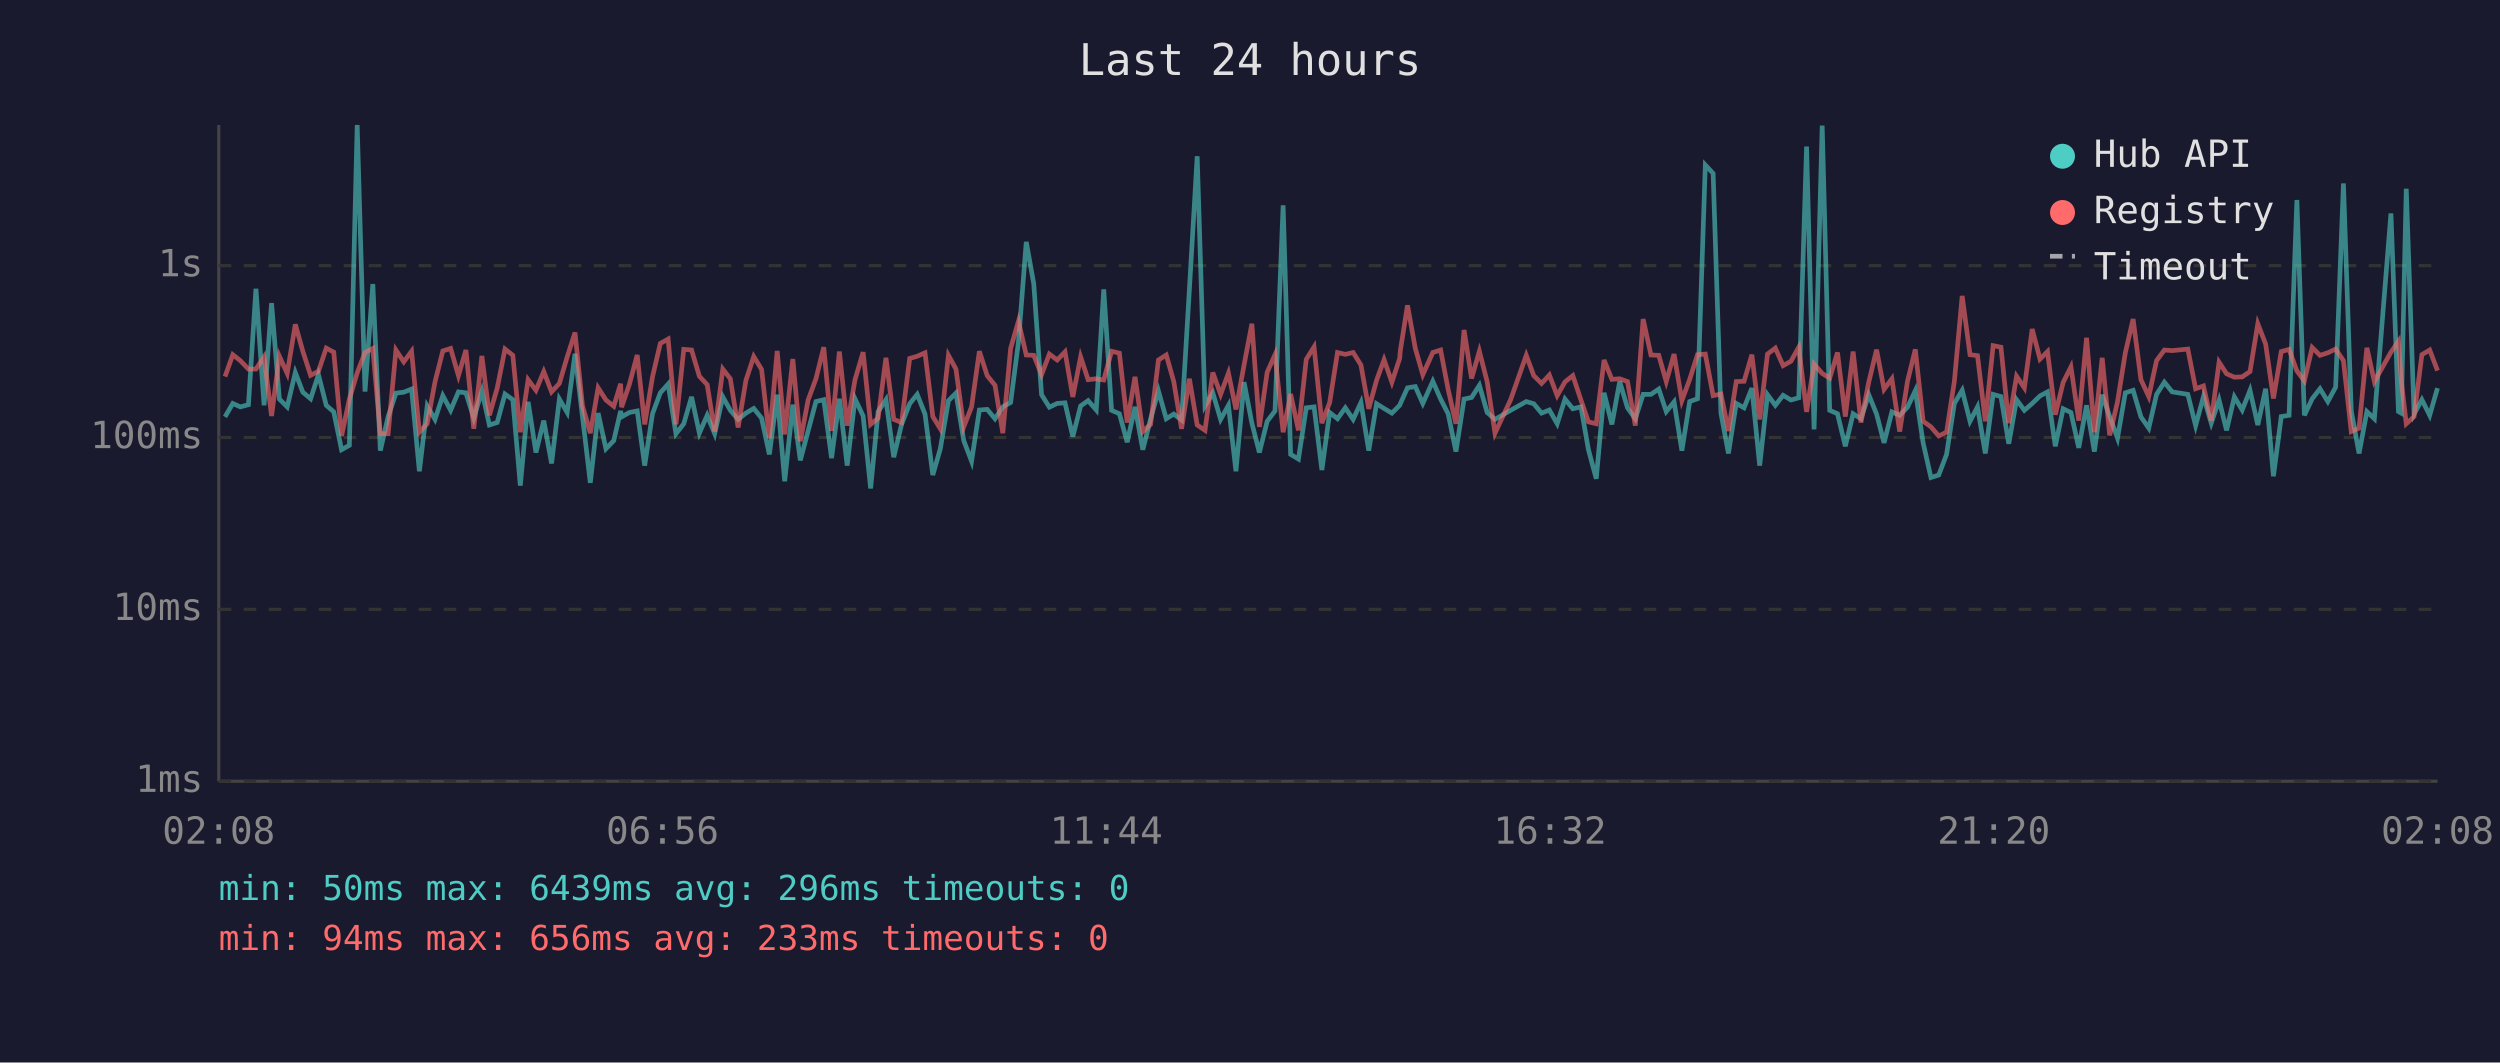
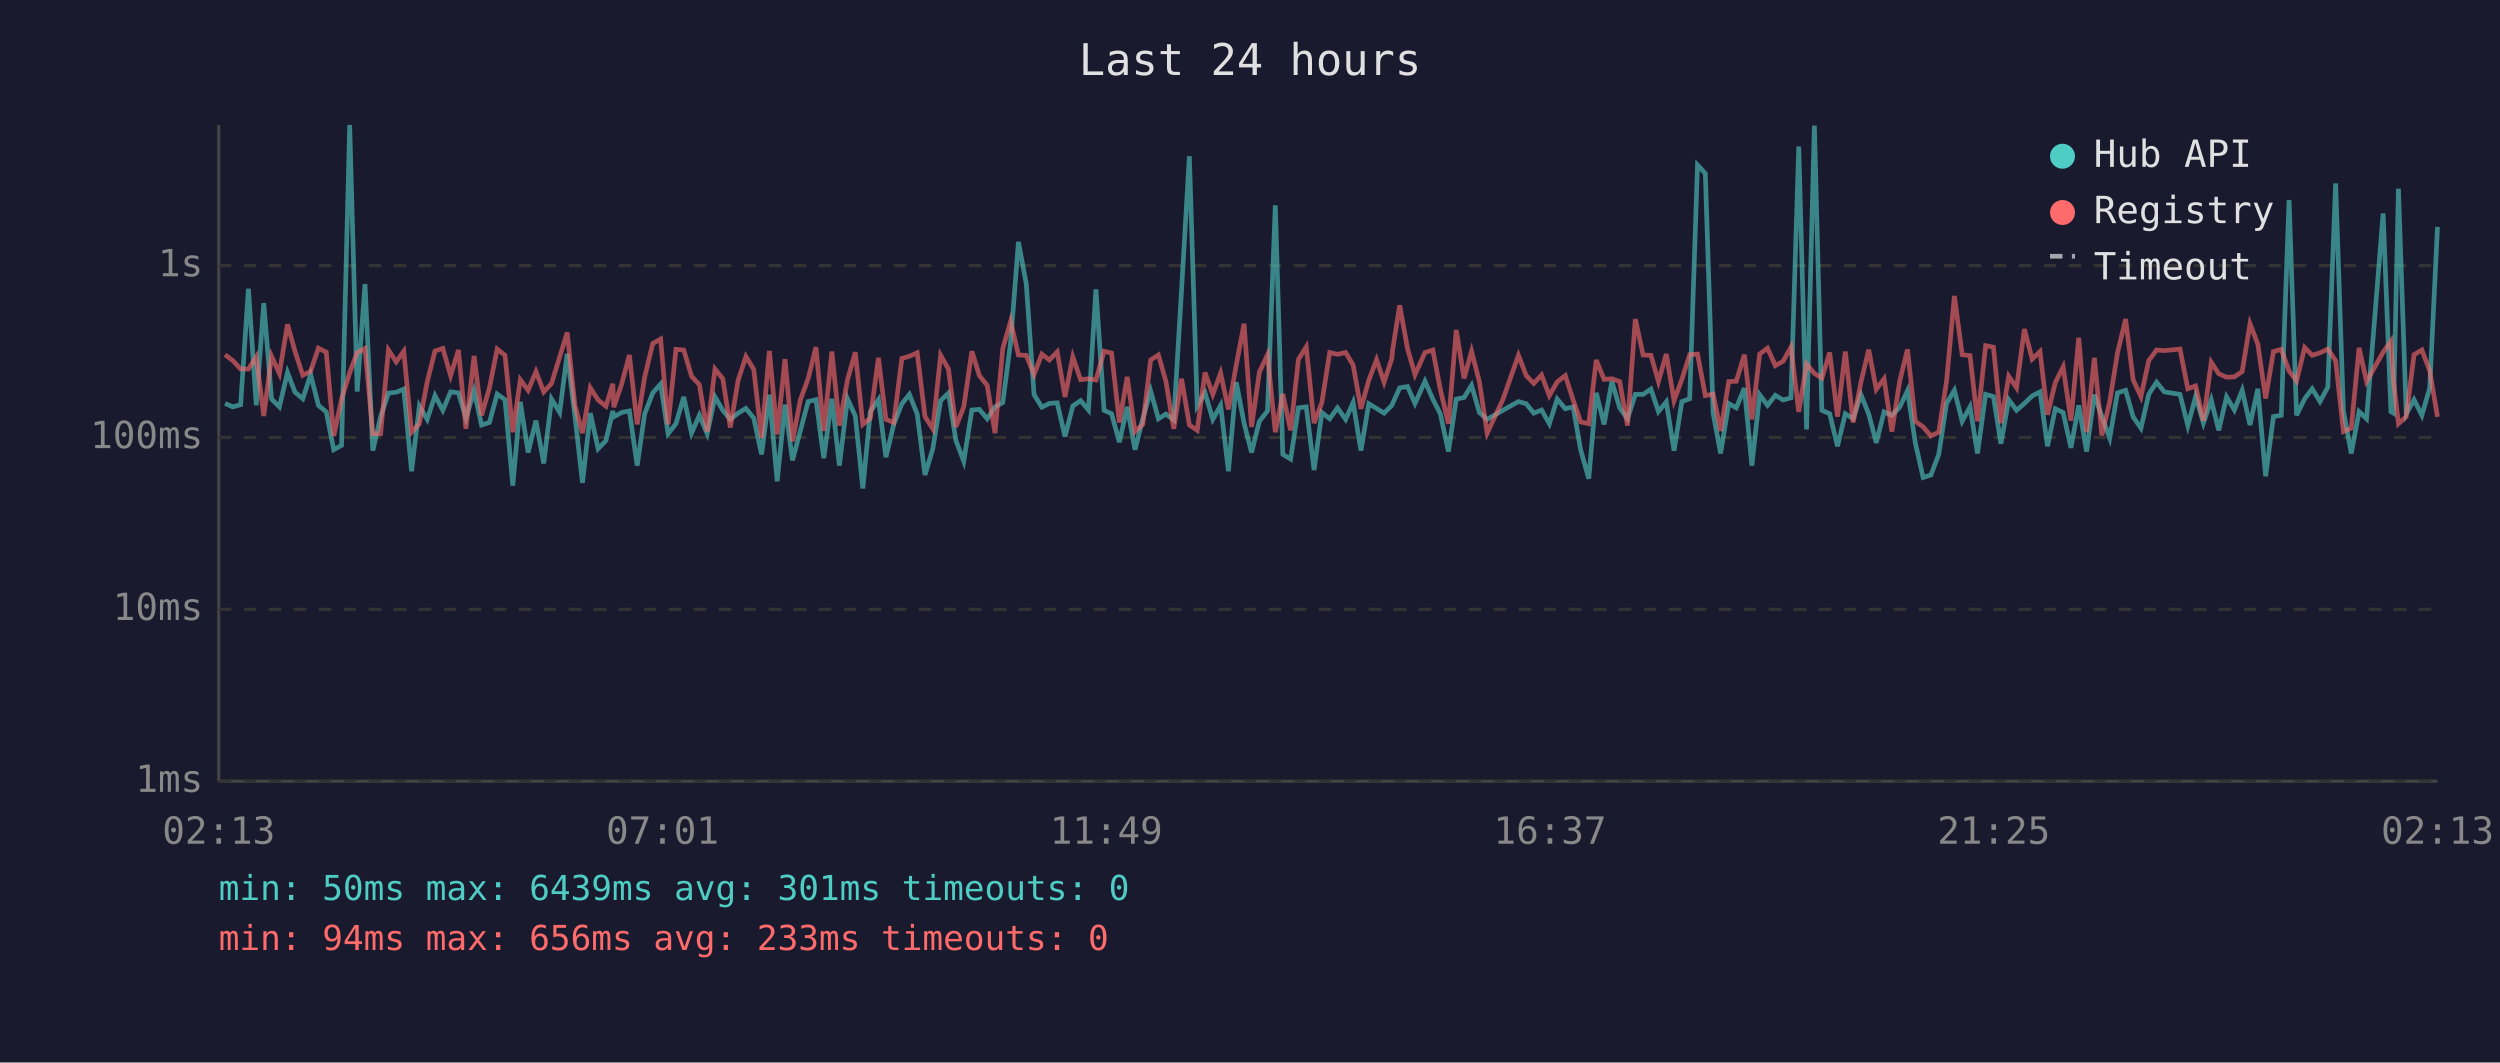
<svg xmlns="http://www.w3.org/2000/svg" viewBox="0 0 800 340" font-family="monospace" font-size="12">
  <rect width="800" height="340" fill="#1a1a2e" />
  <text x="400" y="24" fill="#e0e0e0" font-size="14" text-anchor="middle">Last 24 hours</text>
  <line x1="70" y1="40" x2="70" y2="250" stroke="#444" stroke-width="1" />
  <line x1="70" y1="250" x2="780" y2="250" stroke="#444" stroke-width="1" />
  <line x1="70" y1="250" x2="780" y2="250" stroke="#333" stroke-width="1" stroke-dasharray="4" />
  <text x="65" y="250" fill="#888" text-anchor="end" dominant-baseline="middle">1ms</text>
  <line x1="70" y1="195" x2="780" y2="195" stroke="#333" stroke-width="1" stroke-dasharray="4" />
  <text x="65" y="195" fill="#888" text-anchor="end" dominant-baseline="middle">10ms</text>
  <line x1="70" y1="140" x2="780" y2="140" stroke="#333" stroke-width="1" stroke-dasharray="4" />
  <text x="65" y="140" fill="#888" text-anchor="end" dominant-baseline="middle">100ms</text>
  <line x1="70" y1="85" x2="780" y2="85" stroke="#333" stroke-width="1" stroke-dasharray="4" />
  <text x="65" y="85" fill="#888" text-anchor="end" dominant-baseline="middle">1s</text>
-   <text x="70" y="270" fill="#888" text-anchor="middle">02:08</text>
-   <text x="212" y="270" fill="#888" text-anchor="middle">06:56</text>
-   <text x="354" y="270" fill="#888" text-anchor="middle">11:44</text>
-   <text x="496" y="270" fill="#888" text-anchor="middle">16:32</text>
-   <text x="638" y="270" fill="#888" text-anchor="middle">21:20</text>
-   <text x="780" y="270" fill="#888" text-anchor="middle">02:08</text>
-   <polyline points="72.0,133.4 74.5,129.1 76.9,130.2 79.5,129.5 81.9,92.4 84.5,129.7 86.9,97.0 89.4,127.7 91.9,130.2 94.5,119.2 96.9,125.5 99.4,127.6 101.9,119.9 104.4,129.7 106.8,131.8 109.3,143.9 111.8,142.5 114.3,40.0 116.8,125.3 119.3,90.9 121.7,144.2 124.2,133.3 126.7,125.8 129.2,125.5 131.7,124.5 134.2,150.8 136.7,129.9 139.2,134.2 141.7,126.6 144.2,131.3 146.7,125.4 149.1,125.7 151.6,133.8 154.2,125.1 156.6,136.0 159.1,135.2 161.6,126.1 164.1,127.9 166.5,155.4 169.0,128.6 171.5,144.8 174.0,134.6 176.5,148.3 179.0,127.7 181.5,132.0 184.0,113.2 186.4,133.4 188.9,154.5 191.4,132.2 193.9,143.6 196.4,141.0 198.6,131.5 198.9,133.4 201.4,132.0 203.9,131.5 206.3,149.0 208.8,132.4 211.3,125.7 213.8,122.9 216.3,138.8 218.8,135.6 221.3,127.0 223.8,138.6 226.3,132.9 228.7,138.8 231.3,127.0 233.7,131.3 236.2,134.2 238.7,132.2 241.2,130.7 243.7,133.8 246.2,145.4 248.7,126.3 251.1,154.0 253.7,129.5 256.1,147.3 258.6,137.9 261.1,128.5 263.6,127.9 266.1,146.6 268.6,127.6 271.1,149.0 273.6,127.6 276.2,133.1 278.6,156.3 281.0,131.7 283.5,127.9 286.0,146.3 288.5,135.8 291.1,129.2 293.5,126.2 296.0,132.5 298.5,152.0 300.9,143.6 303.5,128.2 305.9,125.8 308.4,141.0 310.9,147.6 313.4,131.2 315.9,131.0 318.4,134.0 320.9,130.2 323.4,128.8 325.9,109.5 328.4,77.4 330.8,90.8 333.3,126.3 335.8,130.3 338.3,129.1 340.8,128.9 343.3,139.7 345.8,129.9 348.2,128.2 350.8,131.2 353.2,92.6 355.7,131.3 358.2,132.4 360.7,141.5 363.2,130.2 365.7,143.9 368.2,134.0 370.7,125.1 373.2,134.0 375.6,132.5 378.1,134.4 380.6,92.7 383.1,50.0 385.6,129.9 388.1,125.7 390.6,134.2 393.1,129.7 395.5,150.8 398.1,122.3 400.6,135.4 403.0,144.8 405.5,134.8 408.0,131.5 410.6,65.7 413.0,145.4 415.5,146.9 418.0,130.5 420.5,130.2 423.0,150.4 425.5,132.0 428.0,134.0 430.5,130.5 433.0,134.2 435.5,128.8 438.0,144.2 440.5,129.2 442.9,130.7 445.4,132.2 447.9,129.7 448.1,129.2 450.4,124.1 452.9,123.7 455.3,129.1 458.5,122.0 461.0,127.7 463.4,132.4 465.9,144.5 468.5,127.7 470.9,127.2 473.4,123.3 475.9,132.0 478.4,134.2 483.4,131.3 488.4,128.5 490.8,129.2 493.3,132.2 495.8,131.2 498.3,135.6 500.8,127.7 503.3,130.8 505.9,130.2 508.3,143.9 510.8,153.2 513.3,125.7 515.8,135.8 518.3,122.1 520.8,130.5 523.3,134.0 525.8,126.2 528.3,126.2 530.8,124.5 533.2,131.7 535.7,128.6 538.2,144.2 540.7,128.5 543.2,127.6 545.7,52.8 548.2,55.5 550.7,132.2 553.1,145.1 555.6,129.1 558.1,130.5 560.6,124.2 563.1,149.0 565.6,126.3 568.1,129.7 570.6,126.5 573.1,128.0 575.6,127.3 578.1,46.9 580.5,137.4 583.1,40.2 585.5,131.3 588.0,132.4 590.5,142.8 593.0,132.4 595.5,134.0 598.0,126.3 600.5,132.5 602.9,141.7 605.4,131.8 607.9,132.9 610.4,130.3 612.9,125.0 615.4,141.7 617.9,152.8 620.4,152.0 622.9,145.4 625.4,129.1 627.9,124.9 630.4,134.8 632.8,130.2 635.3,145.1 637.8,126.2 640.3,126.9 642.8,142.0 645.3,127.9 647.8,131.3 650.3,129.1 652.8,126.7 655.2,125.4 657.7,142.8 660.2,130.8 662.7,132.0 665.2,143.3 667.7,129.7 670.2,144.5 672.7,126.3 675.1,133.3 677.6,140.2 680.1,125.7 682.6,124.9 685.1,133.4 687.6,137.0 690.1,126.2 692.6,122.3 695.1,125.4 700.1,126.2 702.6,136.2 705.1,126.9 707.6,135.4 710.1,128.0 712.5,137.7 715.0,127.0 717.5,131.2 720.0,124.9 722.5,136.0 725.0,124.4 727.5,152.4 730.0,133.3 732.5,132.9 735.0,64.0 737.4,132.9 739.9,127.6 742.4,124.4 744.9,128.5 747.4,123.9 749.9,58.7 752.4,131.5 754.9,145.1 757.4,131.7 759.8,134.0 765.1,68.3 767.5,131.7 768.4,132.2 770.0,60.4 772.5,132.5 775.0,127.9 777.5,132.9 780.0,124.2" fill="none" stroke="#4ecdc4" stroke-width="1.5" opacity="0.6" />
-   <polyline points="72.0,120.5 74.5,113.5 76.9,115.4 79.5,118.1 81.9,118.1 84.5,114.2 86.9,133.1 89.4,114.0 91.9,119.5 94.5,103.8 96.9,112.4 99.4,120.1 101.9,118.8 104.4,111.4 106.8,112.7 109.3,139.5 111.8,127.7 114.3,119.3 116.8,112.8 119.3,111.5 121.7,138.8 124.2,138.8 126.7,112.0 129.2,115.8 131.7,112.4 134.2,138.3 136.7,135.6 139.2,122.2 141.7,112.3 144.2,111.5 146.7,120.2 149.1,112.0 151.6,137.2 154.2,113.9 156.6,132.9 159.1,124.2 161.6,111.7 164.1,113.7 166.5,138.3 169.0,121.5 171.5,124.9 174.0,118.9 176.5,125.4 179.0,122.7 181.5,114.2 184.0,106.4 186.4,129.9 188.9,138.6 191.4,124.1 193.9,128.0 196.4,130.0 198.6,122.8 198.9,130.3 201.4,123.0 203.9,113.6 206.3,135.8 208.8,120.6 211.3,109.9 213.8,108.5 216.3,135.8 218.8,111.8 221.3,112.0 223.8,120.4 226.3,123.1 228.7,138.1 231.3,118.1 233.7,121.2 236.2,136.8 238.7,121.7 241.2,114.1 243.7,118.2 246.2,140.2 248.7,112.3 251.1,139.0 253.7,114.9 256.1,141.2 258.6,128.0 261.1,121.2 263.6,111.1 266.1,137.9 268.6,112.5 271.1,136.2 273.6,121.5 276.2,112.7 278.6,135.8 281.0,133.8 283.5,114.5 286.0,134.2 288.5,135.2 291.1,114.7 293.5,114.0 296.0,112.9 298.5,133.3 300.9,137.2 303.5,113.7 305.9,118.1 308.4,136.6 310.9,130.2 313.4,112.4 315.9,120.2 318.4,123.3 320.9,138.6 323.4,111.5 325.9,102.8 328.4,113.6 330.8,113.7 333.3,119.9 335.8,113.3 338.3,115.2 340.8,112.6 343.3,127.0 345.8,114.2 348.2,121.5 350.8,121.2 353.2,121.6 355.7,112.4 358.2,113.0 360.7,135.2 363.2,120.6 365.7,138.1 368.2,135.8 370.7,115.2 373.2,113.6 375.6,122.1 378.1,137.2 380.6,121.2 383.1,136.0 385.6,137.7 388.1,119.2 390.6,126.2 393.1,119.4 395.5,131.0 398.1,116.8 400.6,103.6 403.0,136.6 405.5,119.1 408.0,113.5 410.6,138.3 413.0,126.1 415.5,137.7 418.0,115.0 420.5,111.0 423.0,135.4 425.5,128.8 428.0,112.8 430.5,113.4 433.0,112.8 435.5,116.8 438.0,130.8 440.5,121.7 442.9,115.1 445.4,122.3 447.9,114.7 448.1,112.2 450.4,97.7 452.9,111.5 455.3,119.9 458.5,112.8 461.0,112.0 463.4,124.6 465.9,135.6 468.5,105.6 470.9,121.1 473.4,112.4 475.9,122.2 478.4,138.6 483.4,127.9 488.4,113.7 490.8,120.2 493.3,122.7 495.8,120.0 498.3,126.6 500.8,122.2 503.3,120.2 505.9,128.0 508.3,135.0 510.8,135.6 513.3,115.2 515.8,121.4 518.3,121.2 520.8,122.1 523.3,136.2 525.8,102.1 528.3,113.6 530.8,113.7 533.2,122.1 535.7,113.3 538.2,128.2 540.7,121.4 543.2,113.5 545.7,113.3 548.2,126.6 550.7,126.1 553.1,137.9 555.6,122.1 558.1,122.0 560.6,113.5 563.1,134.2 565.6,113.3 568.1,111.4 570.6,117.0 573.1,115.6 575.6,111.1 578.1,131.8 580.5,116.5 583.1,119.5 585.5,121.0 588.0,112.8 590.5,133.3 593.0,112.5 595.5,135.2 598.0,122.3 600.5,111.9 602.9,124.6 605.4,121.2 607.9,138.1 610.4,122.0 612.9,111.8 615.4,134.8 617.9,136.6 620.4,139.5 622.9,138.3 625.4,122.0 627.9,94.7 630.4,113.5 632.8,113.8 635.3,134.8 637.8,110.6 640.3,111.1 642.8,135.4 645.3,120.4 647.8,124.1 650.3,105.3 652.8,114.9 655.2,112.5 657.7,132.7 660.2,122.4 662.7,117.4 665.2,134.6 667.7,108.1 670.2,138.3 672.7,114.5 675.1,139.3 677.6,128.6 680.1,112.9 682.6,102.1 685.1,121.5 687.6,126.9 690.1,115.4 692.6,112.0 695.1,112.2 700.1,111.7 702.6,124.4 705.1,123.5 707.6,134.6 710.1,115.9 712.5,119.6 715.0,120.7 717.5,120.6 720.0,118.9 722.5,103.6 725.0,110.1 727.5,127.5 730.0,112.5 732.5,111.8 735.0,118.7 737.4,121.9 739.9,111.2 742.4,113.7 744.9,112.9 747.4,111.7 749.9,115.4 752.4,138.1 754.9,137.0 757.4,111.3 759.8,122.1 765.1,112.7 767.5,109.2 768.4,121.7 770.0,135.6 772.5,133.3 775.0,113.5 777.5,112.0 780.0,118.6" fill="none" stroke="#ff6b6b" stroke-width="1.5" opacity="0.6" />
+   <text x="70" y="270" fill="#888" text-anchor="middle">02:13</text>
+   <text x="212" y="270" fill="#888" text-anchor="middle">07:01</text>
+   <text x="354" y="270" fill="#888" text-anchor="middle">11:49</text>
+   <text x="496" y="270" fill="#888" text-anchor="middle">16:37</text>
+   <text x="638" y="270" fill="#888" text-anchor="middle">21:25</text>
+   <text x="780" y="270" fill="#888" text-anchor="middle">02:13</text>
+   <polyline points="72.0,129.1 74.5,130.2 77.0,129.5 79.5,92.4 82.0,129.7 84.4,97.0 86.9,127.7 89.4,130.2 92.0,119.2 94.4,125.5 96.9,127.6 99.4,119.9 101.9,129.7 104.4,131.8 106.8,143.9 109.3,142.5 111.9,40.0 114.3,125.3 116.8,90.9 119.3,144.2 121.8,133.3 124.3,125.8 126.8,125.5 129.2,124.5 131.7,150.8 134.2,129.9 136.7,134.2 139.2,126.6 141.7,131.3 144.2,125.4 146.7,125.7 149.1,133.8 151.7,125.1 154.1,136.0 156.6,135.2 159.1,126.1 161.6,127.9 164.1,155.4 166.5,128.6 169.0,144.8 171.5,134.6 174.0,148.3 176.5,127.7 179.1,132.0 181.5,113.2 184.0,133.4 186.4,154.5 188.9,132.2 191.4,143.6 193.9,141.0 196.1,131.5 196.4,133.4 198.9,132.0 201.4,131.5 203.9,149.0 206.3,132.4 208.9,125.7 211.4,122.9 213.8,138.8 216.3,135.6 218.8,127.0 221.3,138.6 223.8,132.9 226.3,138.8 228.8,127.0 231.3,131.3 233.7,134.2 236.2,132.2 238.7,130.7 241.2,133.8 243.7,145.4 246.2,126.3 248.7,154.0 251.2,129.5 253.6,147.3 256.1,137.9 258.6,128.5 261.1,127.9 263.6,146.6 266.2,127.6 268.6,149.0 271.2,127.6 273.7,133.1 276.1,156.3 278.5,131.7 281.1,127.9 283.5,146.3 286.0,135.8 288.6,129.2 291.0,126.2 293.5,132.5 296.0,152.0 298.5,143.6 301.0,128.2 303.5,125.8 305.9,141.0 308.4,147.6 311.0,131.2 313.4,131.0 315.9,134.0 318.4,130.2 320.9,128.8 323.4,109.5 325.9,77.4 328.4,90.8 330.9,126.3 333.4,130.3 335.8,129.1 338.3,128.9 340.8,139.7 343.3,129.9 345.8,128.2 348.3,131.2 350.7,92.6 353.3,131.3 355.7,132.4 358.2,141.5 360.7,130.2 363.2,143.9 365.7,134.0 368.2,125.1 370.7,134.0 373.1,132.5 375.6,134.4 378.1,92.7 380.6,50.0 383.1,129.9 385.6,125.7 388.1,134.2 390.6,129.7 393.1,150.8 395.6,122.3 398.1,135.4 400.5,144.8 403.0,134.8 405.6,131.5 408.1,65.7 410.5,145.4 413.0,146.9 415.5,130.5 418.0,130.2 420.5,150.4 423.0,132.0 425.5,134.0 428.0,130.5 430.6,134.2 433.0,128.8 435.5,144.2 438.0,129.2 440.5,130.7 442.9,132.2 445.4,129.7 445.6,129.2 447.9,124.1 450.4,123.7 452.8,129.1 456.0,122.0 458.5,127.7 460.9,132.4 463.5,144.5 466.0,127.7 468.5,127.2 470.9,123.3 473.4,132.0 475.9,134.2 480.9,131.3 485.9,128.5 488.4,129.2 490.8,132.2 493.3,131.2 495.8,135.6 498.3,127.7 500.9,130.8 503.4,130.2 505.8,143.9 508.4,153.2 510.8,125.7 513.3,135.8 515.8,122.1 518.3,130.5 520.8,134.0 523.3,126.2 525.8,126.2 528.3,124.5 530.7,131.7 533.2,128.6 535.7,144.2 538.2,128.5 540.7,127.6 543.2,52.8 545.7,55.5 548.2,132.2 550.6,145.1 553.2,129.1 555.6,130.5 558.2,124.2 560.6,149.0 563.1,126.3 565.6,129.7 568.1,126.5 570.6,128.0 573.1,127.3 575.6,46.9 578.1,137.4 580.6,40.2 583.0,131.3 585.5,132.4 588.0,142.8 590.5,132.4 593.0,134.0 595.5,126.3 598.0,132.5 600.4,141.7 602.9,131.8 605.4,132.9 607.9,130.3 610.4,125.0 612.9,141.7 615.4,152.8 617.9,152.0 620.4,145.4 622.9,129.1 625.4,124.9 627.9,134.8 630.4,130.2 632.8,145.1 635.4,126.2 637.9,126.9 640.3,142.0 642.8,127.9 645.3,131.3 647.8,129.1 650.3,126.7 652.8,125.4 655.2,142.8 657.7,130.8 660.2,132.0 662.7,143.3 665.2,129.7 667.7,144.5 670.2,126.3 672.6,133.3 675.1,140.2 677.6,125.7 680.2,124.9 682.6,133.4 685.1,137.0 687.6,126.2 690.1,122.3 692.6,125.4 697.6,126.2 700.1,136.2 702.6,126.9 705.1,135.4 707.6,128.0 710.0,137.7 712.5,127.0 715.0,131.2 717.5,124.9 720.0,136.0 722.5,124.4 725.0,152.4 727.5,133.3 730.0,132.9 732.5,64.0 734.9,132.9 737.5,127.6 739.9,124.4 742.4,128.5 744.9,123.9 747.4,58.7 749.9,131.5 752.4,145.1 754.9,131.7 757.3,134.0 762.6,68.3 765.1,131.7 765.9,132.2 767.5,60.4 770.0,132.5 772.5,127.9 775.0,132.9 777.5,124.2 780.0,72.6" fill="none" stroke="#4ecdc4" stroke-width="1.5" opacity="0.6" />
+   <polyline points="72.0,113.5 74.5,115.4 77.0,118.1 79.5,118.1 82.0,114.2 84.4,133.1 86.9,114.0 89.4,119.5 92.0,103.8 94.4,112.4 96.9,120.1 99.4,118.8 101.9,111.4 104.4,112.7 106.8,139.5 109.3,127.7 111.9,119.3 114.3,112.8 116.8,111.5 119.3,138.8 121.8,138.8 124.3,112.0 126.8,115.8 129.2,112.4 131.7,138.3 134.2,135.6 136.7,122.2 139.2,112.3 141.7,111.5 144.2,120.2 146.7,112.0 149.1,137.2 151.7,113.9 154.1,132.9 156.6,124.2 159.1,111.7 161.6,113.7 164.1,138.3 166.5,121.5 169.0,124.9 171.5,118.9 174.0,125.4 176.5,122.7 179.1,114.2 181.5,106.4 184.0,129.9 186.4,138.6 188.9,124.1 191.4,128.0 193.9,130.0 196.1,122.8 196.4,130.3 198.9,123.0 201.4,113.6 203.9,135.8 206.3,120.6 208.9,109.9 211.4,108.5 213.8,135.8 216.3,111.8 218.8,112.0 221.3,120.4 223.8,123.1 226.3,138.1 228.8,118.1 231.3,121.2 233.7,136.8 236.2,121.7 238.7,114.1 241.2,118.2 243.7,140.2 246.2,112.3 248.7,139.0 251.2,114.9 253.6,141.2 256.1,128.0 258.6,121.2 261.1,111.1 263.6,137.9 266.2,112.5 268.6,136.2 271.2,121.5 273.7,112.7 276.1,135.8 278.5,133.8 281.1,114.5 283.5,134.2 286.0,135.2 288.6,114.7 291.0,114.0 293.5,112.9 296.0,133.3 298.5,137.2 301.0,113.7 303.5,118.1 305.9,136.6 308.4,130.2 311.0,112.4 313.4,120.2 315.9,123.3 318.4,138.6 320.9,111.5 323.4,102.8 325.9,113.6 328.4,113.7 330.9,119.9 333.4,113.3 335.8,115.2 338.3,112.6 340.8,127.0 343.3,114.2 345.8,121.5 348.3,121.2 350.7,121.6 353.3,112.4 355.7,113.0 358.2,135.2 360.7,120.6 363.2,138.1 365.7,135.8 368.2,115.2 370.7,113.6 373.1,122.1 375.6,137.2 378.1,121.2 380.6,136.0 383.1,137.7 385.6,119.2 388.1,126.2 390.6,119.4 393.1,131.0 395.6,116.8 398.1,103.6 400.5,136.6 403.0,119.1 405.6,113.5 408.1,138.3 410.5,126.1 413.0,137.7 415.5,115.0 418.0,111.0 420.5,135.4 423.0,128.8 425.5,112.8 428.0,113.4 430.6,112.8 433.0,116.8 435.5,130.8 438.0,121.7 440.5,115.1 442.9,122.3 445.4,114.7 445.6,112.2 447.9,97.7 450.4,111.5 452.8,119.9 456.0,112.8 458.5,112.0 460.9,124.6 463.5,135.6 466.0,105.6 468.5,121.1 470.9,112.4 473.4,122.2 475.9,138.6 480.9,127.9 485.9,113.7 488.4,120.2 490.8,122.7 493.3,120.0 495.8,126.6 498.3,122.2 500.9,120.2 503.4,128.0 505.8,135.0 508.4,135.6 510.8,115.2 513.3,121.4 515.8,121.2 518.3,122.1 520.8,136.2 523.3,102.1 525.8,113.6 528.3,113.7 530.7,122.1 533.2,113.3 535.7,128.2 538.2,121.4 540.7,113.5 543.2,113.3 545.7,126.6 548.2,126.1 550.6,137.9 553.2,122.1 555.6,122.0 558.2,113.5 560.6,134.2 563.1,113.3 565.6,111.4 568.1,117.0 570.6,115.6 573.1,111.1 575.6,131.8 578.1,116.5 580.6,119.5 583.0,121.0 585.5,112.8 588.0,133.3 590.5,112.5 593.0,135.2 595.5,122.3 598.0,111.9 600.4,124.6 602.9,121.2 605.4,138.1 607.9,122.0 610.4,111.8 612.9,134.8 615.4,136.6 617.9,139.5 620.4,138.3 622.9,122.0 625.4,94.7 627.9,113.5 630.4,113.8 632.8,134.8 635.4,110.6 637.9,111.1 640.3,135.4 642.8,120.4 645.3,124.1 647.8,105.3 650.3,114.9 652.8,112.5 655.2,132.7 657.7,122.4 660.2,117.4 662.7,134.6 665.2,108.1 667.7,138.3 670.2,114.5 672.6,139.3 675.1,128.6 677.6,112.9 680.2,102.1 682.6,121.5 685.1,126.9 687.6,115.4 690.1,112.0 692.6,112.2 697.6,111.7 700.1,124.4 702.6,123.5 705.1,134.6 707.6,115.9 710.0,119.6 712.5,120.7 715.0,120.6 717.5,118.9 720.0,103.6 722.5,110.1 725.0,127.5 727.5,112.5 730.0,111.8 732.5,118.7 734.9,121.9 737.5,111.2 739.9,113.7 742.4,112.9 744.9,111.7 747.4,115.4 749.9,138.1 752.4,137.0 754.9,111.3 757.3,122.1 762.6,112.7 765.1,109.2 765.9,121.7 767.5,135.6 770.0,133.3 772.5,113.5 775.0,112.0 777.5,118.6 780.0,133.4" fill="none" stroke="#ff6b6b" stroke-width="1.5" opacity="0.6" />
  <circle cx="660" cy="50" r="4" fill="#4ecdc4" />
  <text x="670" y="50" fill="#e0e0e0" dominant-baseline="middle">Hub API</text>
  <circle cx="660" cy="68" r="4" fill="#ff6b6b" />
  <text x="670" y="68" fill="#e0e0e0" dominant-baseline="middle">Registry</text>
  <line x1="656" y1="82" x2="664" y2="82" stroke="#e0e0e0" stroke-width="1.5" stroke-dasharray="4,3" opacity="0.7" />
  <text x="670" y="86" fill="#e0e0e0" dominant-baseline="middle">Timeout</text>
-   <text x="70" y="288" fill="#4ecdc4" font-size="11">min: 50ms  max: 6439ms  avg: 296ms  timeouts: 0</text>
+   <text x="70" y="288" fill="#4ecdc4" font-size="11">min: 50ms  max: 6439ms  avg: 301ms  timeouts: 0</text>
  <text x="70" y="304" fill="#ff6b6b" font-size="11">min: 94ms  max: 656ms  avg: 233ms  timeouts: 0</text>
</svg>
